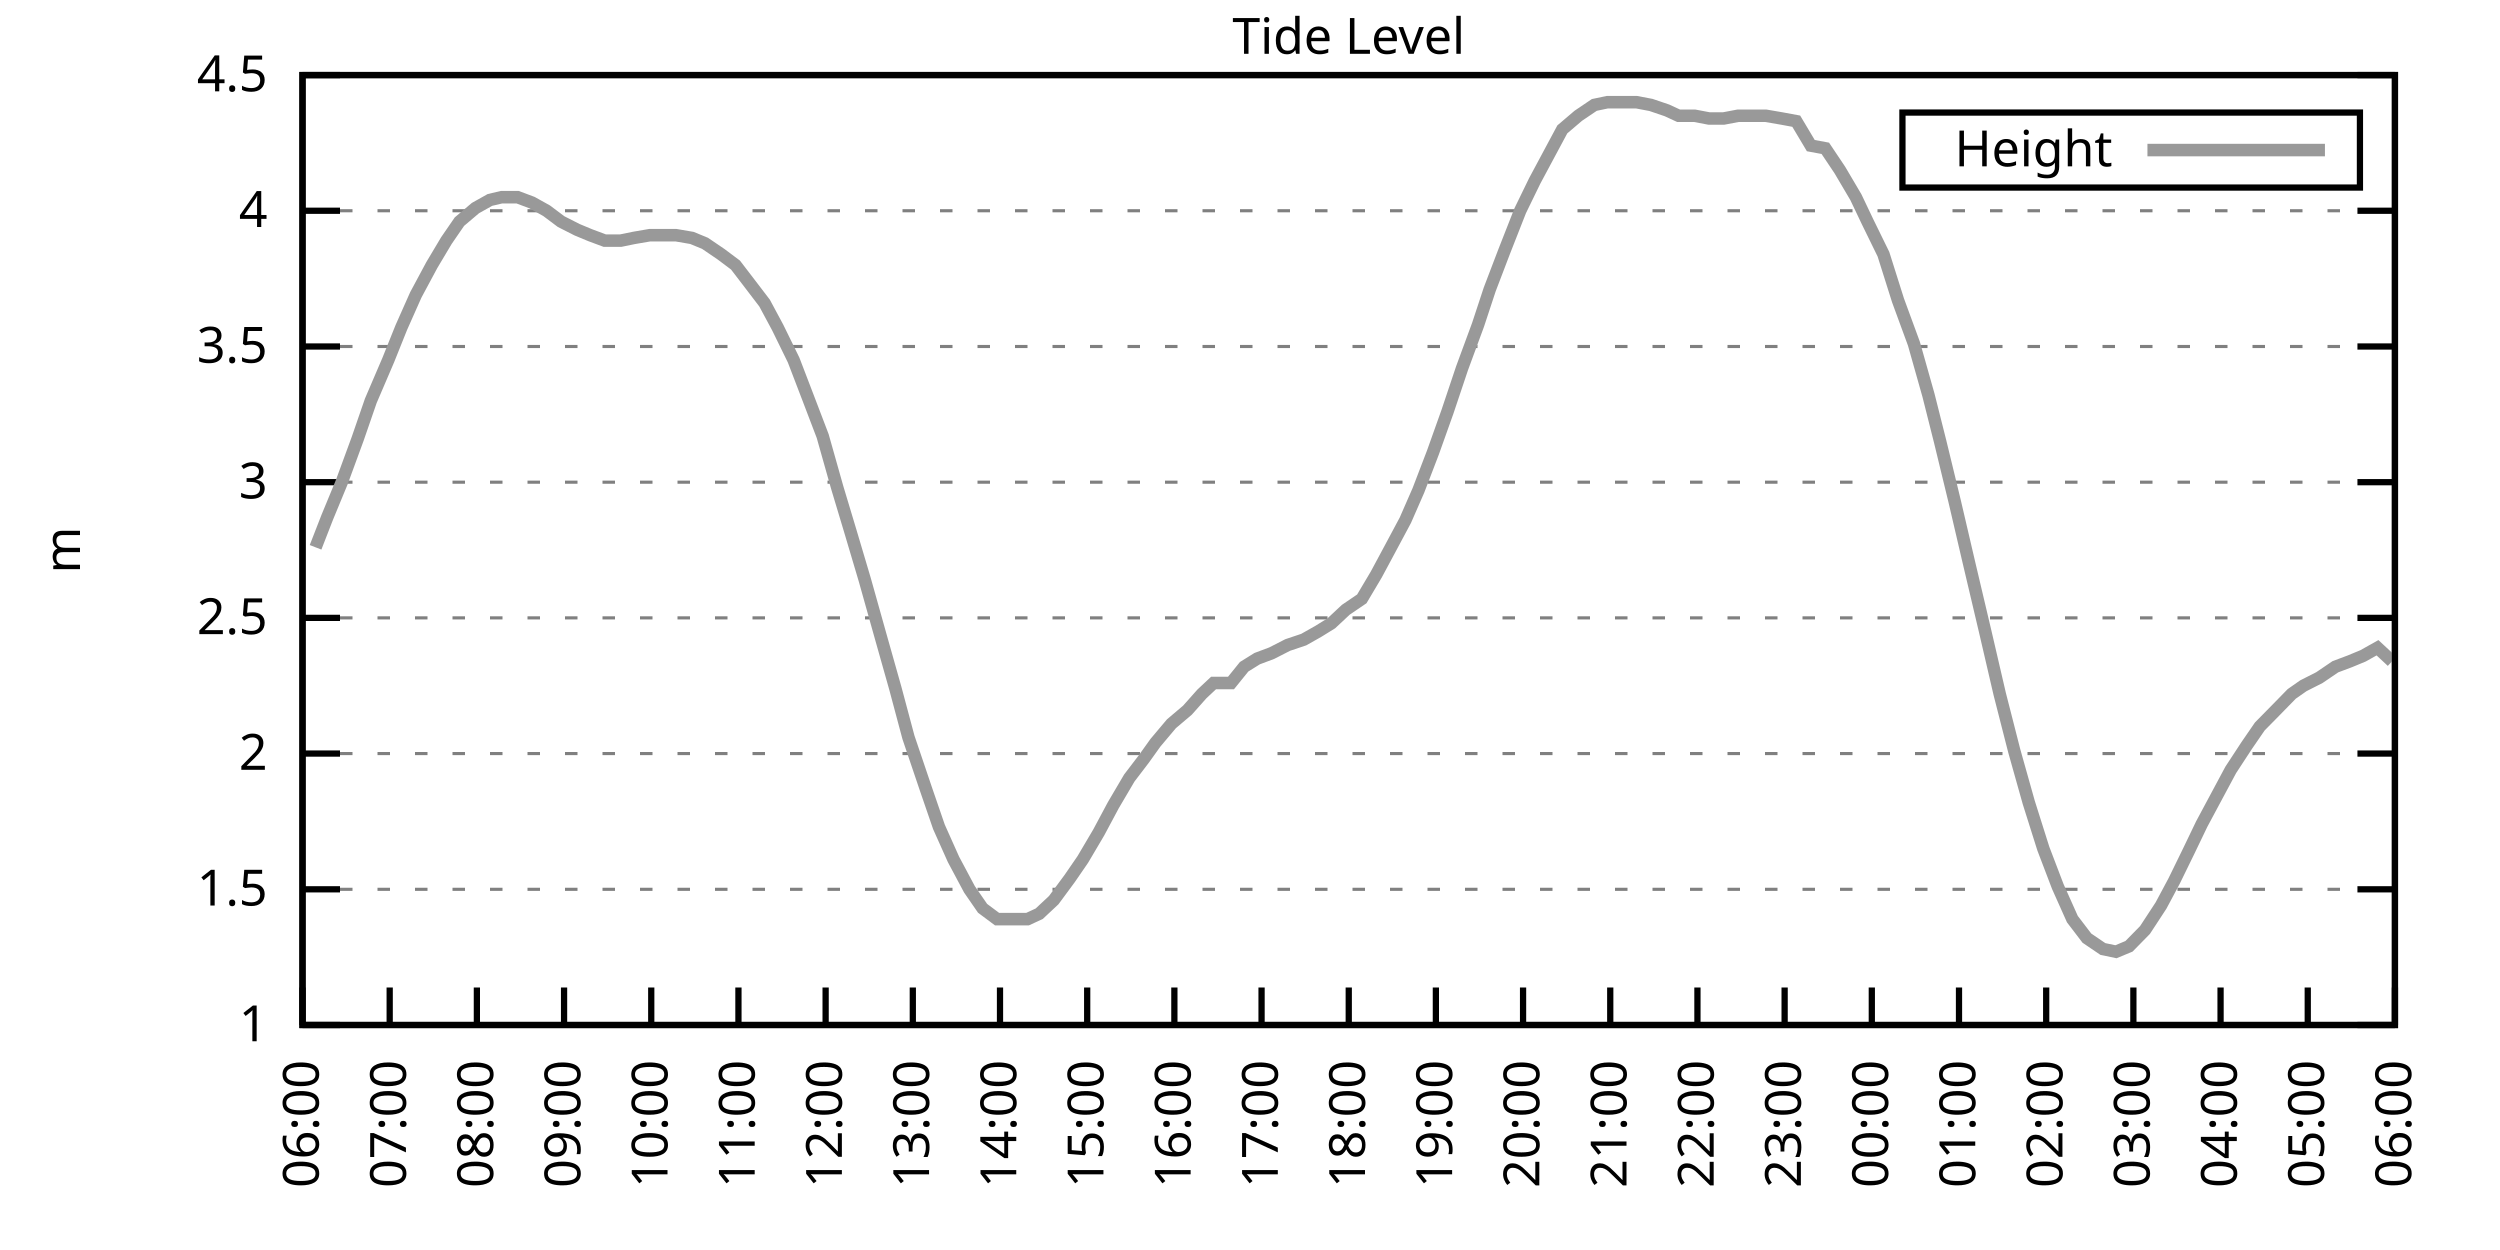
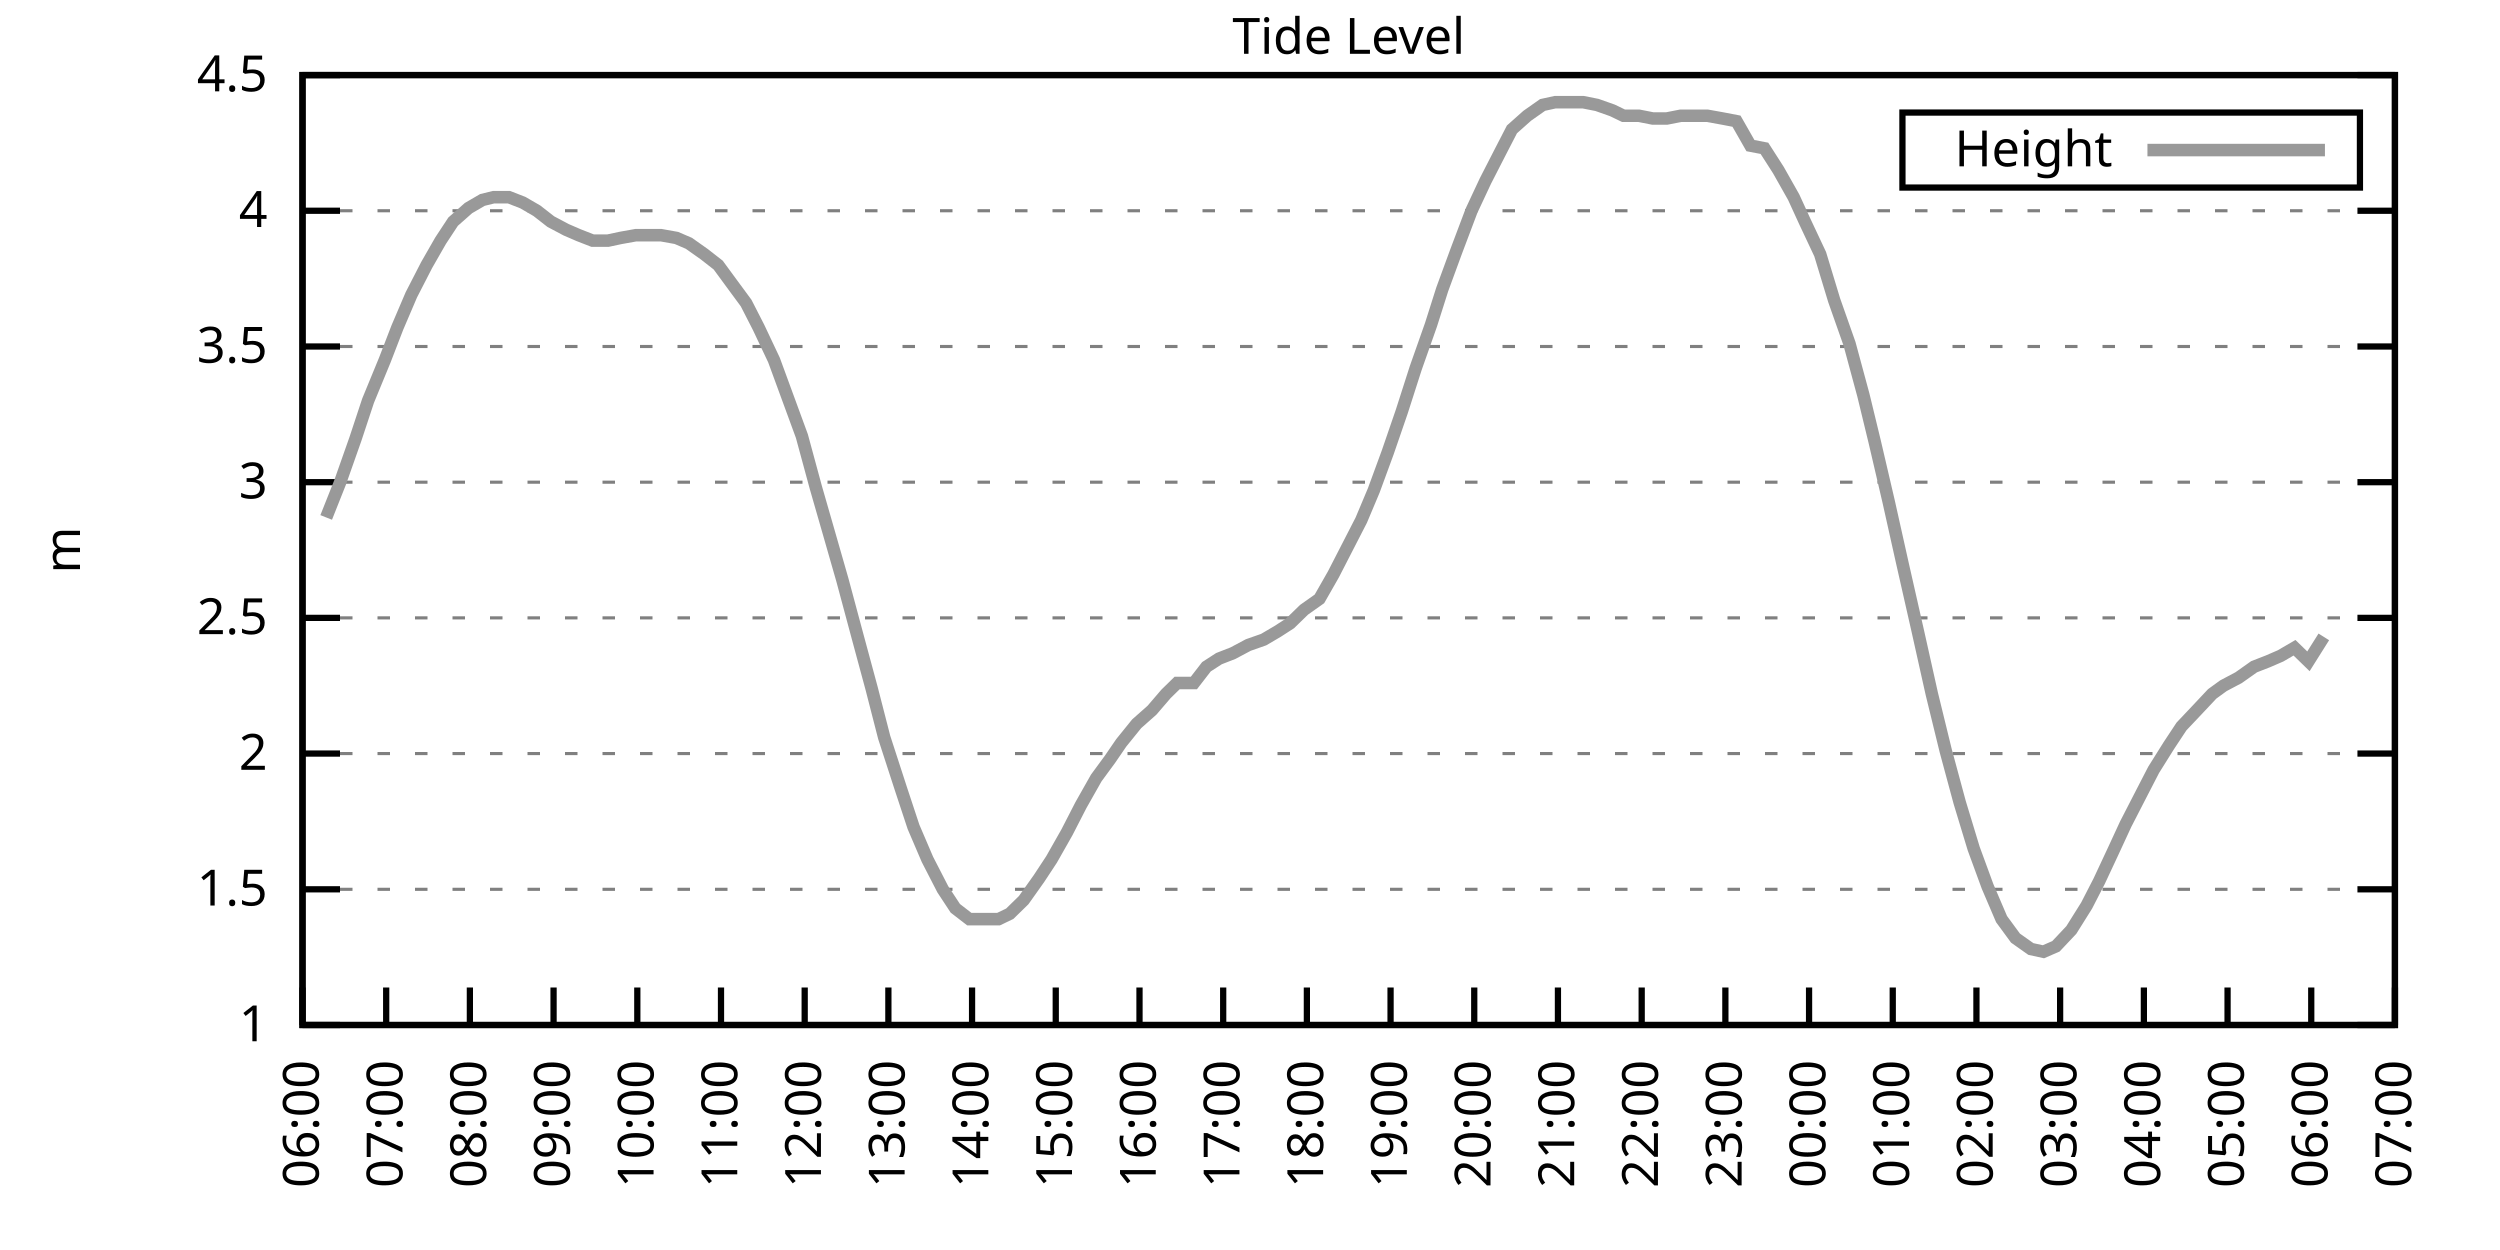
<svg xmlns="http://www.w3.org/2000/svg" xmlns:xlink="http://www.w3.org/1999/xlink" width="400" height="200" viewBox="0 0 400 200">
  <g id="gnuplot_canvas">
    <rect x="0" y="0" width="400" height="200" fill="none" />
    <defs>
      <circle id="gpDot" r="0.5" stroke-width="0.5" stroke="currentColor" />
      <path id="gpPt0" stroke-width="0.333" stroke="currentColor" d="M-1,0 h2 M0,-1 v2" />
      <path id="gpPt1" stroke-width="0.333" stroke="currentColor" d="M-1,-1 L1,1 M1,-1 L-1,1" />
      <path id="gpPt2" stroke-width="0.333" stroke="currentColor" d="M-1,0 L1,0 M0,-1 L0,1 M-1,-1 L1,1 M-1,1 L1,-1" />
      <rect id="gpPt3" stroke-width="0.333" stroke="currentColor" x="-1" y="-1" width="2" height="2" />
      <rect id="gpPt4" stroke-width="0.333" stroke="currentColor" fill="currentColor" x="-1" y="-1" width="2" height="2" />
      <circle id="gpPt5" stroke-width="0.333" stroke="currentColor" cx="0" cy="0" r="1" />
      <use xlink:href="#gpPt5" id="gpPt6" fill="currentColor" stroke="none" />
      <path id="gpPt7" stroke-width="0.333" stroke="currentColor" d="M0,-1.33 L-1.33,0.67 L1.33,0.67 z" />
      <use xlink:href="#gpPt7" id="gpPt8" fill="currentColor" stroke="none" />
      <use xlink:href="#gpPt7" id="gpPt9" stroke="currentColor" transform="rotate(180)" />
      <use xlink:href="#gpPt9" id="gpPt10" fill="currentColor" stroke="none" />
      <use xlink:href="#gpPt3" id="gpPt11" stroke="currentColor" transform="rotate(45)" />
      <use xlink:href="#gpPt11" id="gpPt12" fill="currentColor" stroke="none" />
      <path id="gpPt13" stroke-width="0.333" stroke="currentColor" d="M0,1.330 L1.265,0.411 L0.782,-1.067 L-0.782,-1.076 L-1.265,0.411 z" />
      <use xlink:href="#gpPt13" id="gpPt14" fill="currentColor" stroke="none" />
      <filter id="textbox" filterUnits="objectBoundingBox" x="0" y="0" height="1" width="1">
        <feFlood flood-color="white" flood-opacity="1" result="bgnd" />
        <feComposite in="SourceGraphic" in2="bgnd" operator="atop" />
      </filter>
      <filter id="greybox" filterUnits="objectBoundingBox" x="0" y="0" height="1" width="1">
        <feFlood flood-color="lightgrey" flood-opacity="1" result="grey" />
        <feComposite in="SourceGraphic" in2="grey" operator="atop" />
      </filter>
    </defs>
    <g fill="none" color="white" stroke="currentColor" stroke-width="1.00" stroke-linecap="butt" stroke-linejoin="miter">
</g>
    <g fill="none" color="black" stroke="currentColor" stroke-width="1.00" stroke-linecap="butt" stroke-linejoin="miter">
      <g stroke="none" shape-rendering="crispEdges">
        <polygon fill="rgb(255, 255, 255)" points="48.40,164.00 383.18,164.00 383.18,12.02 48.40,12.02 " />
      </g>
    </g>
    <g fill="none" color="black" stroke="currentColor" stroke-width="1.00" stroke-linecap="butt" stroke-linejoin="miter">
</g>
    <g fill="none" color="black" stroke="black" stroke-width="0.50" stroke-linecap="butt" stroke-linejoin="miter">
</g>
    <g fill="none" color="gray" stroke="currentColor" stroke-width="0.50" stroke-linecap="butt" stroke-linejoin="miter">
      <path stroke="gray" stroke-dasharray="2,4" class="gridline" d="M48.40,164.00 L383.19,164.00  " />
    </g>
    <g fill="none" color="gray" stroke="gray" stroke-width="1.00" stroke-linecap="butt" stroke-linejoin="miter">
</g>
    <g fill="none" color="black" stroke="currentColor" stroke-width="1.00" stroke-linecap="butt" stroke-linejoin="miter">
      <path stroke="black" d="M48.40,164.00 L54.40,164.00 M383.19,164.00 L377.19,164.00  " />
      <g transform="translate(42.80,166.60)" stroke="none" fill="black" font-family="Sans" font-size="8.00" text-anchor="end">
        <text>
          <tspan font-family="Sans"> 1</tspan>
        </text>
      </g>
    </g>
    <g fill="none" color="black" stroke="currentColor" stroke-width="1.00" stroke-linecap="butt" stroke-linejoin="miter">
</g>
    <g fill="none" color="black" stroke="black" stroke-width="0.50" stroke-linecap="butt" stroke-linejoin="miter">
</g>
    <g fill="none" color="gray" stroke="currentColor" stroke-width="0.50" stroke-linecap="butt" stroke-linejoin="miter">
      <path stroke="gray" stroke-dasharray="2,4" class="gridline" d="M48.40,142.29 L383.19,142.29  " />
    </g>
    <g fill="none" color="gray" stroke="gray" stroke-width="1.00" stroke-linecap="butt" stroke-linejoin="miter">
</g>
    <g fill="none" color="black" stroke="currentColor" stroke-width="1.00" stroke-linecap="butt" stroke-linejoin="miter">
      <path stroke="black" d="M48.40,142.29 L54.40,142.29 M383.19,142.29 L377.19,142.29  " />
      <g transform="translate(42.80,144.89)" stroke="none" fill="black" font-family="Sans" font-size="8.00" text-anchor="end">
        <text>
          <tspan font-family="Sans"> 1.5</tspan>
        </text>
      </g>
    </g>
    <g fill="none" color="black" stroke="currentColor" stroke-width="1.00" stroke-linecap="butt" stroke-linejoin="miter">
</g>
    <g fill="none" color="black" stroke="black" stroke-width="0.50" stroke-linecap="butt" stroke-linejoin="miter">
</g>
    <g fill="none" color="gray" stroke="currentColor" stroke-width="0.50" stroke-linecap="butt" stroke-linejoin="miter">
      <path stroke="gray" stroke-dasharray="2,4" class="gridline" d="M48.40,120.57 L383.19,120.57  " />
    </g>
    <g fill="none" color="gray" stroke="gray" stroke-width="1.00" stroke-linecap="butt" stroke-linejoin="miter">
</g>
    <g fill="none" color="black" stroke="currentColor" stroke-width="1.00" stroke-linecap="butt" stroke-linejoin="miter">
      <path stroke="black" d="M48.40,120.57 L54.40,120.57 M383.19,120.57 L377.19,120.57  " />
      <g transform="translate(42.80,123.17)" stroke="none" fill="black" font-family="Sans" font-size="8.00" text-anchor="end">
        <text>
          <tspan font-family="Sans"> 2</tspan>
        </text>
      </g>
    </g>
    <g fill="none" color="black" stroke="currentColor" stroke-width="1.00" stroke-linecap="butt" stroke-linejoin="miter">
</g>
    <g fill="none" color="black" stroke="black" stroke-width="0.50" stroke-linecap="butt" stroke-linejoin="miter">
</g>
    <g fill="none" color="gray" stroke="currentColor" stroke-width="0.50" stroke-linecap="butt" stroke-linejoin="miter">
      <path stroke="gray" stroke-dasharray="2,4" class="gridline" d="M48.40,98.86 L383.19,98.86  " />
    </g>
    <g fill="none" color="gray" stroke="gray" stroke-width="1.00" stroke-linecap="butt" stroke-linejoin="miter">
</g>
    <g fill="none" color="black" stroke="currentColor" stroke-width="1.00" stroke-linecap="butt" stroke-linejoin="miter">
      <path stroke="black" d="M48.40,98.86 L54.40,98.86 M383.19,98.86 L377.19,98.86  " />
      <g transform="translate(42.80,101.46)" stroke="none" fill="black" font-family="Sans" font-size="8.00" text-anchor="end">
        <text>
          <tspan font-family="Sans"> 2.5</tspan>
        </text>
      </g>
    </g>
    <g fill="none" color="black" stroke="currentColor" stroke-width="1.00" stroke-linecap="butt" stroke-linejoin="miter">
</g>
    <g fill="none" color="black" stroke="black" stroke-width="0.50" stroke-linecap="butt" stroke-linejoin="miter">
</g>
    <g fill="none" color="gray" stroke="currentColor" stroke-width="0.50" stroke-linecap="butt" stroke-linejoin="miter">
      <path stroke="gray" stroke-dasharray="2,4" class="gridline" d="M48.40,77.15 L383.19,77.15  " />
    </g>
    <g fill="none" color="gray" stroke="gray" stroke-width="1.00" stroke-linecap="butt" stroke-linejoin="miter">
</g>
    <g fill="none" color="black" stroke="currentColor" stroke-width="1.00" stroke-linecap="butt" stroke-linejoin="miter">
      <path stroke="black" d="M48.40,77.15 L54.40,77.15 M383.19,77.15 L377.19,77.15  " />
      <g transform="translate(42.80,79.75)" stroke="none" fill="black" font-family="Sans" font-size="8.00" text-anchor="end">
        <text>
          <tspan font-family="Sans"> 3</tspan>
        </text>
      </g>
    </g>
    <g fill="none" color="black" stroke="currentColor" stroke-width="1.00" stroke-linecap="butt" stroke-linejoin="miter">
</g>
    <g fill="none" color="black" stroke="black" stroke-width="0.50" stroke-linecap="butt" stroke-linejoin="miter">
</g>
    <g fill="none" color="gray" stroke="currentColor" stroke-width="0.50" stroke-linecap="butt" stroke-linejoin="miter">
      <path stroke="gray" stroke-dasharray="2,4" class="gridline" d="M48.40,55.44 L383.19,55.44  " />
    </g>
    <g fill="none" color="gray" stroke="gray" stroke-width="1.00" stroke-linecap="butt" stroke-linejoin="miter">
</g>
    <g fill="none" color="black" stroke="currentColor" stroke-width="1.00" stroke-linecap="butt" stroke-linejoin="miter">
      <path stroke="black" d="M48.40,55.44 L54.40,55.44 M383.19,55.44 L377.19,55.44  " />
      <g transform="translate(42.80,58.04)" stroke="none" fill="black" font-family="Sans" font-size="8.00" text-anchor="end">
        <text>
          <tspan font-family="Sans"> 3.5</tspan>
        </text>
      </g>
    </g>
    <g fill="none" color="black" stroke="currentColor" stroke-width="1.00" stroke-linecap="butt" stroke-linejoin="miter">
</g>
    <g fill="none" color="black" stroke="black" stroke-width="0.50" stroke-linecap="butt" stroke-linejoin="miter">
</g>
    <g fill="none" color="gray" stroke="currentColor" stroke-width="0.50" stroke-linecap="butt" stroke-linejoin="miter">
      <path stroke="gray" stroke-dasharray="2,4" class="gridline" d="M48.40,33.72 L383.19,33.72  " />
    </g>
    <g fill="none" color="gray" stroke="gray" stroke-width="1.00" stroke-linecap="butt" stroke-linejoin="miter">
</g>
    <g fill="none" color="black" stroke="currentColor" stroke-width="1.00" stroke-linecap="butt" stroke-linejoin="miter">
      <path stroke="black" d="M48.40,33.72 L54.40,33.72 M383.19,33.72 L377.19,33.72  " />
      <g transform="translate(42.80,36.32)" stroke="none" fill="black" font-family="Sans" font-size="8.00" text-anchor="end">
        <text>
          <tspan font-family="Sans"> 4</tspan>
        </text>
      </g>
    </g>
    <g fill="none" color="black" stroke="currentColor" stroke-width="1.00" stroke-linecap="butt" stroke-linejoin="miter">
</g>
    <g fill="none" color="black" stroke="black" stroke-width="0.50" stroke-linecap="butt" stroke-linejoin="miter">
</g>
    <g fill="none" color="gray" stroke="currentColor" stroke-width="0.50" stroke-linecap="butt" stroke-linejoin="miter">
      <path stroke="gray" stroke-dasharray="2,4" class="gridline" d="M48.40,12.01 L383.19,12.01  " />
    </g>
    <g fill="none" color="gray" stroke="gray" stroke-width="1.00" stroke-linecap="butt" stroke-linejoin="miter">
</g>
    <g fill="none" color="black" stroke="currentColor" stroke-width="1.00" stroke-linecap="butt" stroke-linejoin="miter">
      <path stroke="black" d="M48.40,12.01 L54.40,12.01 M383.19,12.01 L377.19,12.01  " />
      <g transform="translate(42.80,14.61)" stroke="none" fill="black" font-family="Sans" font-size="8.00" text-anchor="end">
        <text>
          <tspan font-family="Sans"> 4.5</tspan>
        </text>
      </g>
    </g>
    <g fill="none" color="black" stroke="currentColor" stroke-width="1.00" stroke-linecap="butt" stroke-linejoin="miter">
      <path stroke="black" d="M48.40,164.00 L48.40,158.00  " />
      <g transform="translate(51.00,169.60) rotate(270.00)" stroke="none" fill="black" font-family="Sans" font-size="8.00" text-anchor="end">
        <text>
          <tspan font-family="Sans">06:00</tspan>
        </text>
      </g>
    </g>
    <g fill="none" color="black" stroke="currentColor" stroke-width="1.00" stroke-linecap="butt" stroke-linejoin="miter">
-       <path stroke="black" d="M62.35,164.00 L62.35,158.00  " />
-       <g transform="translate(64.95,169.60) rotate(270.00)" stroke="none" fill="black" font-family="Sans" font-size="8.00" text-anchor="end">
+       <path stroke="black" d="M61.79,164.00 L61.79,158.00  " />
+       <g transform="translate(64.39,169.60) rotate(270.00)" stroke="none" fill="black" font-family="Sans" font-size="8.00" text-anchor="end">
        <text>
          <tspan font-family="Sans">07:00</tspan>
        </text>
      </g>
    </g>
    <g fill="none" color="black" stroke="currentColor" stroke-width="1.00" stroke-linecap="butt" stroke-linejoin="miter">
-       <path stroke="black" d="M76.30,164.00 L76.30,158.00  " />
-       <g transform="translate(78.90,169.60) rotate(270.00)" stroke="none" fill="black" font-family="Sans" font-size="8.00" text-anchor="end">
+       <path stroke="black" d="M75.18,164.00 L75.18,158.00  " />
+       <g transform="translate(77.78,169.60) rotate(270.00)" stroke="none" fill="black" font-family="Sans" font-size="8.00" text-anchor="end">
        <text>
          <tspan font-family="Sans">08:00</tspan>
        </text>
      </g>
    </g>
    <g fill="none" color="black" stroke="currentColor" stroke-width="1.00" stroke-linecap="butt" stroke-linejoin="miter">
-       <path stroke="black" d="M90.25,164.00 L90.25,158.00  " />
-       <g transform="translate(92.85,169.60) rotate(270.00)" stroke="none" fill="black" font-family="Sans" font-size="8.00" text-anchor="end">
+       <path stroke="black" d="M88.57,164.00 L88.57,158.00  " />
+       <g transform="translate(91.17,169.60) rotate(270.00)" stroke="none" fill="black" font-family="Sans" font-size="8.00" text-anchor="end">
        <text>
          <tspan font-family="Sans">09:00</tspan>
        </text>
      </g>
    </g>
    <g fill="none" color="black" stroke="currentColor" stroke-width="1.00" stroke-linecap="butt" stroke-linejoin="miter">
-       <path stroke="black" d="M104.20,164.00 L104.20,158.00  " />
-       <g transform="translate(106.80,169.60) rotate(270.00)" stroke="none" fill="black" font-family="Sans" font-size="8.00" text-anchor="end">
+       <path stroke="black" d="M101.97,164.00 L101.97,158.00  " />
+       <g transform="translate(104.57,169.60) rotate(270.00)" stroke="none" fill="black" font-family="Sans" font-size="8.00" text-anchor="end">
        <text>
          <tspan font-family="Sans">10:00</tspan>
        </text>
      </g>
    </g>
    <g fill="none" color="black" stroke="currentColor" stroke-width="1.00" stroke-linecap="butt" stroke-linejoin="miter">
-       <path stroke="black" d="M118.15,164.00 L118.15,158.00  " />
-       <g transform="translate(120.75,169.60) rotate(270.00)" stroke="none" fill="black" font-family="Sans" font-size="8.00" text-anchor="end">
+       <path stroke="black" d="M115.36,164.00 L115.36,158.00  " />
+       <g transform="translate(117.96,169.60) rotate(270.00)" stroke="none" fill="black" font-family="Sans" font-size="8.00" text-anchor="end">
        <text>
          <tspan font-family="Sans">11:00</tspan>
        </text>
      </g>
    </g>
    <g fill="none" color="black" stroke="currentColor" stroke-width="1.00" stroke-linecap="butt" stroke-linejoin="miter">
-       <path stroke="black" d="M132.10,164.00 L132.10,158.00  " />
-       <g transform="translate(134.70,169.60) rotate(270.00)" stroke="none" fill="black" font-family="Sans" font-size="8.00" text-anchor="end">
+       <path stroke="black" d="M128.75,164.00 L128.75,158.00  " />
+       <g transform="translate(131.35,169.60) rotate(270.00)" stroke="none" fill="black" font-family="Sans" font-size="8.00" text-anchor="end">
        <text>
          <tspan font-family="Sans">12:00</tspan>
        </text>
      </g>
    </g>
    <g fill="none" color="black" stroke="currentColor" stroke-width="1.00" stroke-linecap="butt" stroke-linejoin="miter">
-       <path stroke="black" d="M146.05,164.00 L146.05,158.00  " />
-       <g transform="translate(148.65,169.60) rotate(270.00)" stroke="none" fill="black" font-family="Sans" font-size="8.00" text-anchor="end">
+       <path stroke="black" d="M142.14,164.00 L142.14,158.00  " />
+       <g transform="translate(144.74,169.60) rotate(270.00)" stroke="none" fill="black" font-family="Sans" font-size="8.00" text-anchor="end">
        <text>
          <tspan font-family="Sans">13:00</tspan>
        </text>
      </g>
    </g>
    <g fill="none" color="black" stroke="currentColor" stroke-width="1.00" stroke-linecap="butt" stroke-linejoin="miter">
-       <path stroke="black" d="M160.00,164.00 L160.00,158.00  " />
-       <g transform="translate(162.60,169.60) rotate(270.00)" stroke="none" fill="black" font-family="Sans" font-size="8.00" text-anchor="end">
+       <path stroke="black" d="M155.53,164.00 L155.53,158.00  " />
+       <g transform="translate(158.13,169.60) rotate(270.00)" stroke="none" fill="black" font-family="Sans" font-size="8.00" text-anchor="end">
        <text>
          <tspan font-family="Sans">14:00</tspan>
        </text>
      </g>
    </g>
    <g fill="none" color="black" stroke="currentColor" stroke-width="1.00" stroke-linecap="butt" stroke-linejoin="miter">
-       <path stroke="black" d="M173.95,164.00 L173.95,158.00  " />
-       <g transform="translate(176.55,169.60) rotate(270.00)" stroke="none" fill="black" font-family="Sans" font-size="8.00" text-anchor="end">
+       <path stroke="black" d="M168.92,164.00 L168.92,158.00  " />
+       <g transform="translate(171.52,169.60) rotate(270.00)" stroke="none" fill="black" font-family="Sans" font-size="8.00" text-anchor="end">
        <text>
          <tspan font-family="Sans">15:00</tspan>
        </text>
      </g>
    </g>
    <g fill="none" color="black" stroke="currentColor" stroke-width="1.00" stroke-linecap="butt" stroke-linejoin="miter">
-       <path stroke="black" d="M187.90,164.00 L187.90,158.00  " />
-       <g transform="translate(190.50,169.60) rotate(270.00)" stroke="none" fill="black" font-family="Sans" font-size="8.00" text-anchor="end">
+       <path stroke="black" d="M182.32,164.00 L182.32,158.00  " />
+       <g transform="translate(184.92,169.60) rotate(270.00)" stroke="none" fill="black" font-family="Sans" font-size="8.00" text-anchor="end">
        <text>
          <tspan font-family="Sans">16:00</tspan>
        </text>
      </g>
    </g>
    <g fill="none" color="black" stroke="currentColor" stroke-width="1.00" stroke-linecap="butt" stroke-linejoin="miter">
-       <path stroke="black" d="M201.85,164.00 L201.85,158.00  " />
-       <g transform="translate(204.45,169.60) rotate(270.00)" stroke="none" fill="black" font-family="Sans" font-size="8.00" text-anchor="end">
+       <path stroke="black" d="M195.71,164.00 L195.71,158.00  " />
+       <g transform="translate(198.31,169.60) rotate(270.00)" stroke="none" fill="black" font-family="Sans" font-size="8.00" text-anchor="end">
        <text>
          <tspan font-family="Sans">17:00</tspan>
        </text>
      </g>
    </g>
    <g fill="none" color="black" stroke="currentColor" stroke-width="1.00" stroke-linecap="butt" stroke-linejoin="miter">
-       <path stroke="black" d="M215.80,164.00 L215.80,158.00  " />
-       <g transform="translate(218.40,169.60) rotate(270.00)" stroke="none" fill="black" font-family="Sans" font-size="8.00" text-anchor="end">
+       <path stroke="black" d="M209.10,164.00 L209.10,158.00  " />
+       <g transform="translate(211.70,169.60) rotate(270.00)" stroke="none" fill="black" font-family="Sans" font-size="8.00" text-anchor="end">
        <text>
          <tspan font-family="Sans">18:00</tspan>
        </text>
      </g>
    </g>
    <g fill="none" color="black" stroke="currentColor" stroke-width="1.00" stroke-linecap="butt" stroke-linejoin="miter">
-       <path stroke="black" d="M229.74,164.00 L229.74,158.00  " />
-       <g transform="translate(232.34,169.60) rotate(270.00)" stroke="none" fill="black" font-family="Sans" font-size="8.00" text-anchor="end">
+       <path stroke="black" d="M222.49,164.00 L222.49,158.00  " />
+       <g transform="translate(225.09,169.60) rotate(270.00)" stroke="none" fill="black" font-family="Sans" font-size="8.00" text-anchor="end">
        <text>
          <tspan font-family="Sans">19:00</tspan>
        </text>
      </g>
    </g>
    <g fill="none" color="black" stroke="currentColor" stroke-width="1.00" stroke-linecap="butt" stroke-linejoin="miter">
-       <path stroke="black" d="M243.69,164.00 L243.69,158.00  " />
-       <g transform="translate(246.29,169.60) rotate(270.00)" stroke="none" fill="black" font-family="Sans" font-size="8.00" text-anchor="end">
+       <path stroke="black" d="M235.88,164.00 L235.88,158.00  " />
+       <g transform="translate(238.48,169.60) rotate(270.00)" stroke="none" fill="black" font-family="Sans" font-size="8.00" text-anchor="end">
        <text>
          <tspan font-family="Sans">20:00</tspan>
        </text>
      </g>
    </g>
    <g fill="none" color="black" stroke="currentColor" stroke-width="1.00" stroke-linecap="butt" stroke-linejoin="miter">
-       <path stroke="black" d="M257.64,164.00 L257.64,158.00  " />
-       <g transform="translate(260.24,169.60) rotate(270.00)" stroke="none" fill="black" font-family="Sans" font-size="8.00" text-anchor="end">
+       <path stroke="black" d="M249.27,164.00 L249.27,158.00  " />
+       <g transform="translate(251.87,169.60) rotate(270.00)" stroke="none" fill="black" font-family="Sans" font-size="8.00" text-anchor="end">
        <text>
          <tspan font-family="Sans">21:00</tspan>
        </text>
      </g>
    </g>
    <g fill="none" color="black" stroke="currentColor" stroke-width="1.00" stroke-linecap="butt" stroke-linejoin="miter">
-       <path stroke="black" d="M271.59,164.00 L271.59,158.00  " />
-       <g transform="translate(274.19,169.60) rotate(270.00)" stroke="none" fill="black" font-family="Sans" font-size="8.00" text-anchor="end">
+       <path stroke="black" d="M262.67,164.00 L262.67,158.00  " />
+       <g transform="translate(265.27,169.60) rotate(270.00)" stroke="none" fill="black" font-family="Sans" font-size="8.00" text-anchor="end">
        <text>
          <tspan font-family="Sans">22:00</tspan>
        </text>
      </g>
    </g>
    <g fill="none" color="black" stroke="currentColor" stroke-width="1.00" stroke-linecap="butt" stroke-linejoin="miter">
-       <path stroke="black" d="M285.54,164.00 L285.54,158.00  " />
-       <g transform="translate(288.14,169.60) rotate(270.00)" stroke="none" fill="black" font-family="Sans" font-size="8.00" text-anchor="end">
+       <path stroke="black" d="M276.06,164.00 L276.06,158.00  " />
+       <g transform="translate(278.66,169.60) rotate(270.00)" stroke="none" fill="black" font-family="Sans" font-size="8.00" text-anchor="end">
        <text>
          <tspan font-family="Sans">23:00</tspan>
        </text>
      </g>
    </g>
    <g fill="none" color="black" stroke="currentColor" stroke-width="1.00" stroke-linecap="butt" stroke-linejoin="miter">
-       <path stroke="black" d="M299.49,164.00 L299.49,158.00  " />
-       <g transform="translate(302.09,169.60) rotate(270.00)" stroke="none" fill="black" font-family="Sans" font-size="8.00" text-anchor="end">
+       <path stroke="black" d="M289.45,164.00 L289.45,158.00  " />
+       <g transform="translate(292.05,169.60) rotate(270.00)" stroke="none" fill="black" font-family="Sans" font-size="8.00" text-anchor="end">
        <text>
          <tspan font-family="Sans">00:00</tspan>
        </text>
      </g>
    </g>
    <g fill="none" color="black" stroke="currentColor" stroke-width="1.00" stroke-linecap="butt" stroke-linejoin="miter">
-       <path stroke="black" d="M313.44,164.00 L313.44,158.00  " />
-       <g transform="translate(316.04,169.60) rotate(270.00)" stroke="none" fill="black" font-family="Sans" font-size="8.00" text-anchor="end">
+       <path stroke="black" d="M302.84,164.00 L302.84,158.00  " />
+       <g transform="translate(305.44,169.60) rotate(270.00)" stroke="none" fill="black" font-family="Sans" font-size="8.00" text-anchor="end">
        <text>
          <tspan font-family="Sans">01:00</tspan>
        </text>
      </g>
    </g>
    <g fill="none" color="black" stroke="currentColor" stroke-width="1.00" stroke-linecap="butt" stroke-linejoin="miter">
-       <path stroke="black" d="M327.39,164.00 L327.39,158.00  " />
-       <g transform="translate(329.99,169.60) rotate(270.00)" stroke="none" fill="black" font-family="Sans" font-size="8.00" text-anchor="end">
+       <path stroke="black" d="M316.23,164.00 L316.23,158.00  " />
+       <g transform="translate(318.83,169.60) rotate(270.00)" stroke="none" fill="black" font-family="Sans" font-size="8.00" text-anchor="end">
        <text>
          <tspan font-family="Sans">02:00</tspan>
        </text>
      </g>
    </g>
    <g fill="none" color="black" stroke="currentColor" stroke-width="1.00" stroke-linecap="butt" stroke-linejoin="miter">
-       <path stroke="black" d="M341.34,164.00 L341.34,158.00  " />
-       <g transform="translate(343.94,169.60) rotate(270.00)" stroke="none" fill="black" font-family="Sans" font-size="8.00" text-anchor="end">
+       <path stroke="black" d="M329.62,164.00 L329.62,158.00  " />
+       <g transform="translate(332.22,169.60) rotate(270.00)" stroke="none" fill="black" font-family="Sans" font-size="8.00" text-anchor="end">
        <text>
          <tspan font-family="Sans">03:00</tspan>
        </text>
      </g>
    </g>
    <g fill="none" color="black" stroke="currentColor" stroke-width="1.00" stroke-linecap="butt" stroke-linejoin="miter">
-       <path stroke="black" d="M355.29,164.00 L355.29,158.00  " />
-       <g transform="translate(357.89,169.60) rotate(270.00)" stroke="none" fill="black" font-family="Sans" font-size="8.00" text-anchor="end">
+       <path stroke="black" d="M343.02,164.00 L343.02,158.00  " />
+       <g transform="translate(345.62,169.60) rotate(270.00)" stroke="none" fill="black" font-family="Sans" font-size="8.00" text-anchor="end">
        <text>
          <tspan font-family="Sans">04:00</tspan>
        </text>
      </g>
    </g>
    <g fill="none" color="black" stroke="currentColor" stroke-width="1.00" stroke-linecap="butt" stroke-linejoin="miter">
-       <path stroke="black" d="M369.24,164.00 L369.24,158.00  " />
-       <g transform="translate(371.84,169.60) rotate(270.00)" stroke="none" fill="black" font-family="Sans" font-size="8.00" text-anchor="end">
+       <path stroke="black" d="M356.41,164.00 L356.41,158.00  " />
+       <g transform="translate(359.01,169.60) rotate(270.00)" stroke="none" fill="black" font-family="Sans" font-size="8.00" text-anchor="end">
        <text>
          <tspan font-family="Sans">05:00</tspan>
+         </text>
+       </g>
+     </g>
+     <g fill="none" color="black" stroke="currentColor" stroke-width="1.00" stroke-linecap="butt" stroke-linejoin="miter">
+       <path stroke="black" d="M369.80,164.00 L369.80,158.00  " />
+       <g transform="translate(372.40,169.60) rotate(270.00)" stroke="none" fill="black" font-family="Sans" font-size="8.00" text-anchor="end">
+         <text>
+           <tspan font-family="Sans">06:00</tspan>
        </text>
      </g>
    </g>
    <g fill="none" color="black" stroke="currentColor" stroke-width="1.00" stroke-linecap="butt" stroke-linejoin="miter">
      <path stroke="black" d="M383.19,164.00 L383.19,158.00  " />
      <g transform="translate(385.79,169.60) rotate(270.00)" stroke="none" fill="black" font-family="Sans" font-size="8.00" text-anchor="end">
        <text>
-           <tspan font-family="Sans">06:00</tspan>
+           <tspan font-family="Sans">07:00</tspan>
        </text>
      </g>
    </g>
    <g fill="none" color="black" stroke="currentColor" stroke-width="1.00" stroke-linecap="butt" stroke-linejoin="miter">
</g>
    <g fill="none" color="black" stroke="currentColor" stroke-width="1.00" stroke-linecap="butt" stroke-linejoin="miter">
      <path stroke="black" d="M48.40,12.01 L48.40,164.00 L383.19,164.00 L383.19,12.01 L48.40,12.01 Z  " />
    </g>
    <g fill="none" color="black" stroke="currentColor" stroke-width="1.00" stroke-linecap="butt" stroke-linejoin="miter">
</g>
    <g fill="none" color="black" stroke="currentColor" stroke-width="1.00" stroke-linecap="butt" stroke-linejoin="miter">
      <path stroke="black" d="M304.39,30.01 L304.39,18.01 L377.59,18.01 L377.59,30.01 L304.39,30.01 Z  " />
    </g>
    <g id="Tide_level_plot_1">
      <g fill="none" color="white" stroke="black" stroke-width="2.00" stroke-linecap="butt" stroke-linejoin="miter">
</g>
      <g fill="none" color="black" stroke="currentColor" stroke-width="2.00" stroke-linecap="butt" stroke-linejoin="miter">
        <g transform="translate(337.99,26.61)" stroke="none" fill="black" font-family="Sans" font-size="8.00" text-anchor="end">
          <text>
            <tspan font-family="Sans">Height</tspan>
          </text>
        </g>
      </g>
      <g fill="none" color="black" stroke="currentColor" stroke-width="2.00" stroke-linecap="butt" stroke-linejoin="miter">
-         <path stroke="rgb(153, 153, 153)" d="M343.59,24.01 L371.99,24.01 M50.49,87.57 L52.35,82.79 L54.68,77.15 L57.23,70.20 L59.33,64.12 L62.12,57.61   L64.21,52.40 L66.53,47.18 L69.09,42.41 L71.42,38.50 L73.51,35.46 L76.07,33.29 L78.39,31.99 L80.25,31.55   L82.81,31.55 L85.13,32.42 L87.46,33.72 L89.78,35.46 L92.34,36.76 L94.43,37.63 L96.76,38.50 L99.32,38.50   L101.41,38.07 L103.97,37.63 L106.06,37.63 L108.15,37.63 L110.71,38.07 L112.80,38.93 L115.36,40.67 L117.68,42.41   L120.01,45.45 L122.33,48.49 L124.43,52.40 L126.98,57.61 L129.31,63.69 L131.63,69.77 L133.96,78.02 L136.05,84.97   L138.37,92.78 L140.93,101.90 L143.26,110.15 L145.35,117.97 L148.14,126.22 L150.23,132.30 L152.56,137.51 L155.11,142.29   L157.21,145.33 L159.53,147.06 L164.41,147.06 L166.27,146.20 L168.60,144.02 L171.16,140.55 L173.25,137.51 L175.81,133.17   L178.13,128.83 L180.69,124.48 L183.01,121.44 L184.87,118.84 L187.43,115.80 L189.99,113.63 L192.31,111.02 L194.17,109.28   L196.96,109.28 L199.06,106.68 L201.15,105.38 L203.47,104.51 L206.03,103.20 L208.59,102.34 L210.91,101.03 L213.01,99.73   L215.33,97.56 L217.89,95.82 L220.21,91.91 L222.54,87.57 L224.86,83.23 L226.95,78.45 L229.28,72.37 L231.60,65.86   L233.93,58.91 L236.49,51.96 L238.35,46.32 L240.67,40.24 L243.23,33.72 L245.55,28.95 L248.11,24.17 L249.97,20.70   L252.53,18.52 L255.09,16.79 L257.18,16.35 L259.74,16.35 L261.83,16.35 L264.15,16.79 L266.71,17.66 L268.57,18.52   L271.13,18.52 L273.45,18.96 L275.78,18.96 L278.10,18.52 L280.43,18.52 L282.52,18.52 L285.08,18.96 L287.40,19.39   L289.73,23.30 L292.05,23.73 L294.38,27.21 L296.94,31.55 L298.80,35.46 L301.35,40.67 L303.68,48.05 L306.23,55.00   L308.56,63.25 L310.42,70.63 L312.74,80.19 L315.07,90.18 L317.63,101.03 L319.95,111.02 L322.28,120.14 L324.60,128.39   L326.93,135.77 L329.25,141.85 L331.58,147.06 L333.90,150.10 L336.46,151.84 L338.55,152.28 L340.64,151.41 L343.20,148.80   L345.76,144.89 L347.85,140.98 L350.18,136.21 L352.27,131.86 L355.06,126.65 L356.92,123.18 L359.48,119.27 L361.57,116.23   L364.13,113.63 L366.68,111.02 L368.54,109.72 L371.10,108.42 L373.66,106.68 L375.98,105.81 L378.08,104.94 L380.40,103.64   L382.73,105.81  " />
+         <path stroke="rgb(153, 153, 153)" d="M343.59,24.01 L371.99,24.01 M52.19,82.79 L54.43,77.15 L56.88,70.20 L58.89,64.12 L61.57,57.61 L63.58,52.40   L65.81,47.18 L68.26,42.41 L70.50,38.50 L72.50,35.46 L74.96,33.29 L77.19,31.99 L78.98,31.55 L81.43,31.55   L83.66,32.42 L85.90,33.72 L88.13,35.46 L90.58,36.76 L92.59,37.63 L94.82,38.50 L97.28,38.50 L99.29,38.07   L101.74,37.63 L103.75,37.63 L105.76,37.63 L108.22,38.07 L110.22,38.93 L112.68,40.67 L114.91,42.41 L117.14,45.45   L119.38,48.49 L121.38,52.40 L123.84,57.61 L126.07,63.69 L128.30,69.77 L130.54,78.02 L132.54,84.97 L134.78,92.78   L137.23,101.90 L139.46,110.15 L141.47,117.97 L144.15,126.22 L146.16,132.30 L148.39,137.51 L150.85,142.29 L152.85,145.33   L155.09,147.06 L159.77,147.06 L161.56,146.20 L163.79,144.02 L166.25,140.55 L168.25,137.51 L170.71,133.17 L172.94,128.83   L175.40,124.48 L177.63,121.44 L179.41,118.84 L181.87,115.80 L184.32,113.63 L186.56,111.02 L188.34,109.28 L191.02,109.28   L193.03,106.68 L195.04,105.38 L197.27,104.51 L199.73,103.20 L202.18,102.34 L204.41,101.03 L206.42,99.73 L208.65,97.56   L211.11,95.82 L213.34,91.91 L215.57,87.57 L217.80,83.23 L219.81,78.45 L222.04,72.37 L224.28,65.86 L226.51,58.91   L228.96,51.96 L230.75,46.32 L232.98,40.24 L235.44,33.72 L237.67,28.95 L240.12,24.17 L241.91,20.70 L244.36,18.52   L246.82,16.79 L248.83,16.35 L251.28,16.35 L253.29,16.35 L255.52,16.79 L257.98,17.66 L259.76,18.52 L262.22,18.52   L264.45,18.96 L266.68,18.96 L268.92,18.52 L271.15,18.52 L273.16,18.52 L275.61,18.96 L277.84,19.39 L280.07,23.30   L282.31,23.73 L284.54,27.21 L286.99,31.55 L288.78,35.46 L291.23,40.67 L293.47,48.05 L295.92,55.00 L298.15,63.25   L299.94,70.63 L302.17,80.19 L304.40,90.18 L306.86,101.03 L309.09,111.02 L311.32,120.14 L313.55,128.39 L315.79,135.77   L318.02,141.85 L320.25,147.06 L322.48,150.10 L324.94,151.84 L326.95,152.28 L328.95,151.41 L331.41,148.80 L333.86,144.89   L335.87,140.98 L338.10,136.21 L340.11,131.86 L342.79,126.65 L344.58,123.18 L347.03,119.27 L349.04,116.23 L351.50,113.63   L353.95,111.02 L355.74,109.72 L358.19,108.42 L360.65,106.68 L362.88,105.81 L364.89,104.94 L367.12,103.64 L369.35,105.81   L371.81,101.90  " />
      </g>
    </g>
    <g fill="none" color="black" stroke="currentColor" stroke-width="2.00" stroke-linecap="butt" stroke-linejoin="miter">
</g>
    <g fill="none" color="black" stroke="black" stroke-width="1.00" stroke-linecap="butt" stroke-linejoin="miter">
</g>
    <g fill="none" color="black" stroke="currentColor" stroke-width="1.00" stroke-linecap="butt" stroke-linejoin="miter">
      <path stroke="black" d="M48.40,12.01 L48.40,164.00 L383.19,164.00 L383.19,12.01 L48.40,12.01 Z  " />
      <g transform="translate(12.80,88.01) rotate(270.00)" stroke="none" fill="black" font-family="Sans" font-size="8.00" text-anchor="middle">
        <text>
          <tspan font-family="Sans">m</tspan>
        </text>
      </g>
    </g>
    <g fill="none" color="black" stroke="currentColor" stroke-width="1.00" stroke-linecap="butt" stroke-linejoin="miter">
</g>
    <g fill="none" color="black" stroke="currentColor" stroke-width="1.00" stroke-linecap="butt" stroke-linejoin="miter">
      <g transform="translate(215.79,8.61)" stroke="none" fill="black" font-family="Sans" font-size="8.00" text-anchor="middle">
        <text>
          <tspan font-family="Sans">Tide Level</tspan>
        </text>
      </g>
    </g>
    <g fill="none" color="black" stroke="currentColor" stroke-width="1.00" stroke-linecap="butt" stroke-linejoin="miter">
</g>
  </g>
</svg>
